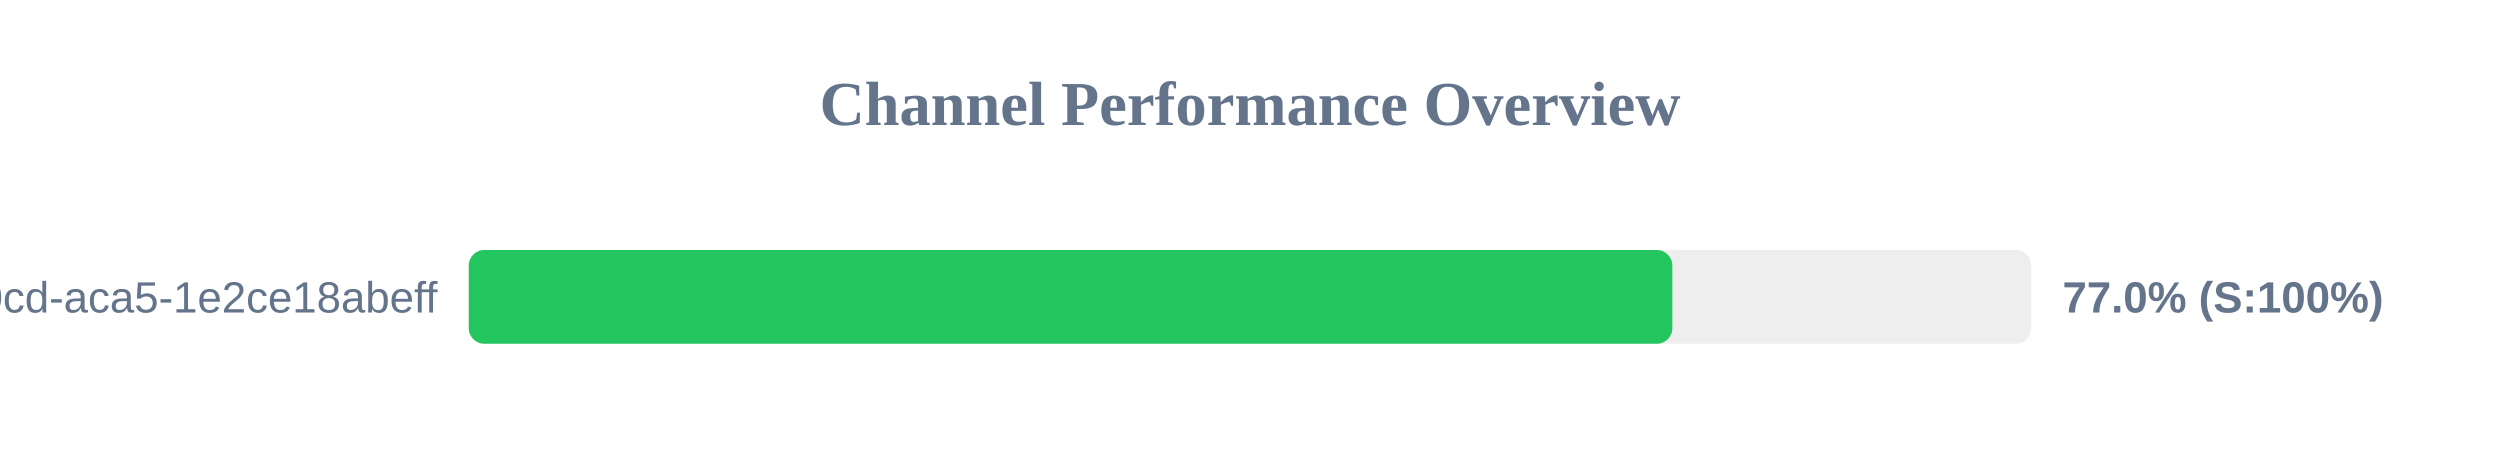
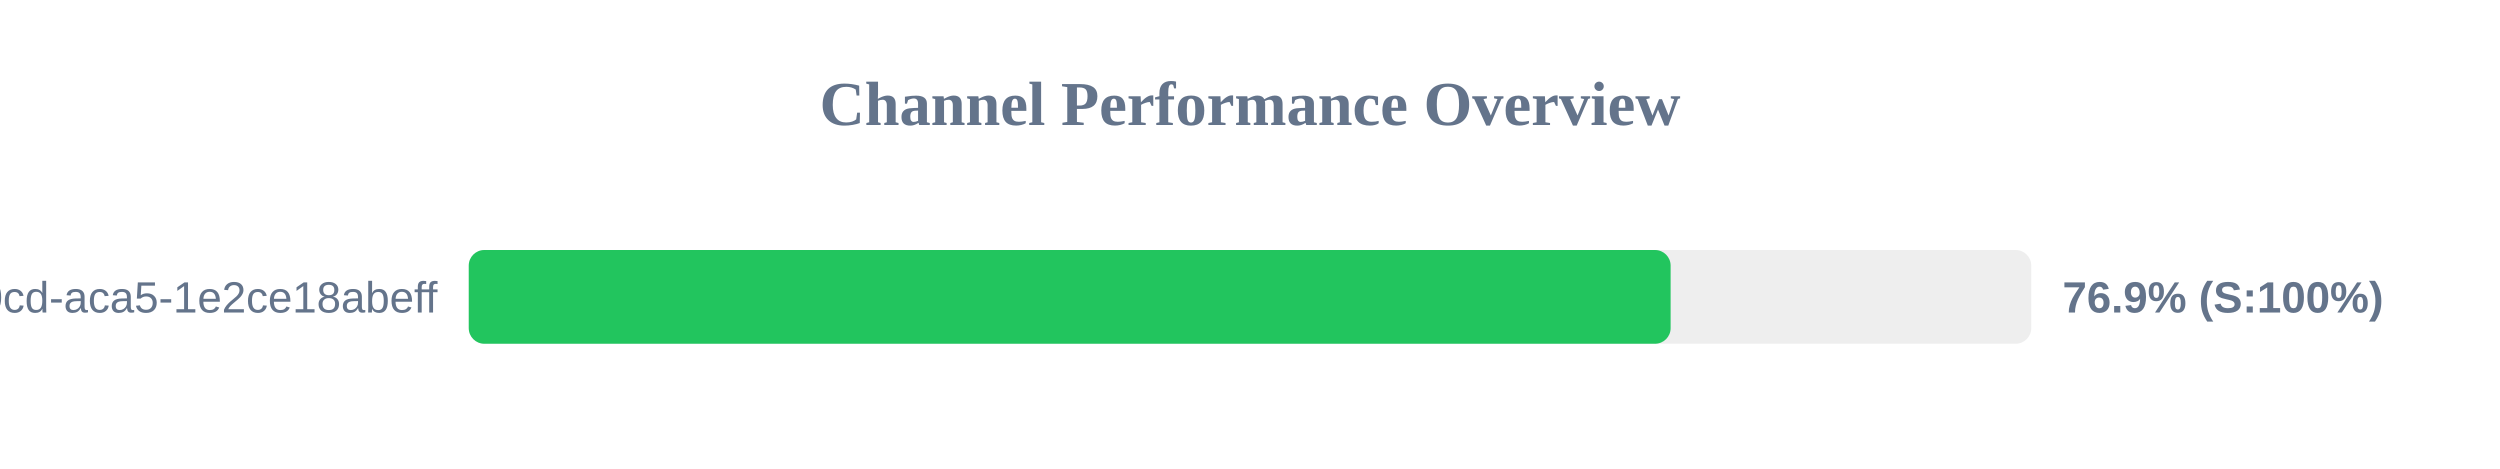
<svg xmlns="http://www.w3.org/2000/svg" width="800" height="150" version="1.1">
  <style>
        .row { font: 14px Arial; fill: #64748b; }
        .score { font: bold 14px Arial; fill: #64748b; }
    </style>
  <text x="400" y="40" text-anchor="middle" font-size="20px" font-weight="bold" fill="#64748b">Channel Performance Overview</text>
  <rect x="150" y="80" width="500" height="30" fill="#eee" rx="5" />
-   <rect x="150" y="80" width="385.15" height="30" fill="#22c55e" rx="5" />
+   <rect x="150" y="80" width="384.6" height="30" fill="#22c55e" rx="5" />
  <text x="140" y="100" text-anchor="end" class="row">?uuid=ebbeef45-0fd8-40cd-aca5-1e2ce18abeff</text>
-   <text x="660" y="100" text-anchor="start" class="score">77.0% (S:100%)</text>
+   <text x="660" y="100" text-anchor="start" class="score">76.9% (S:100%)</text>
</svg>
